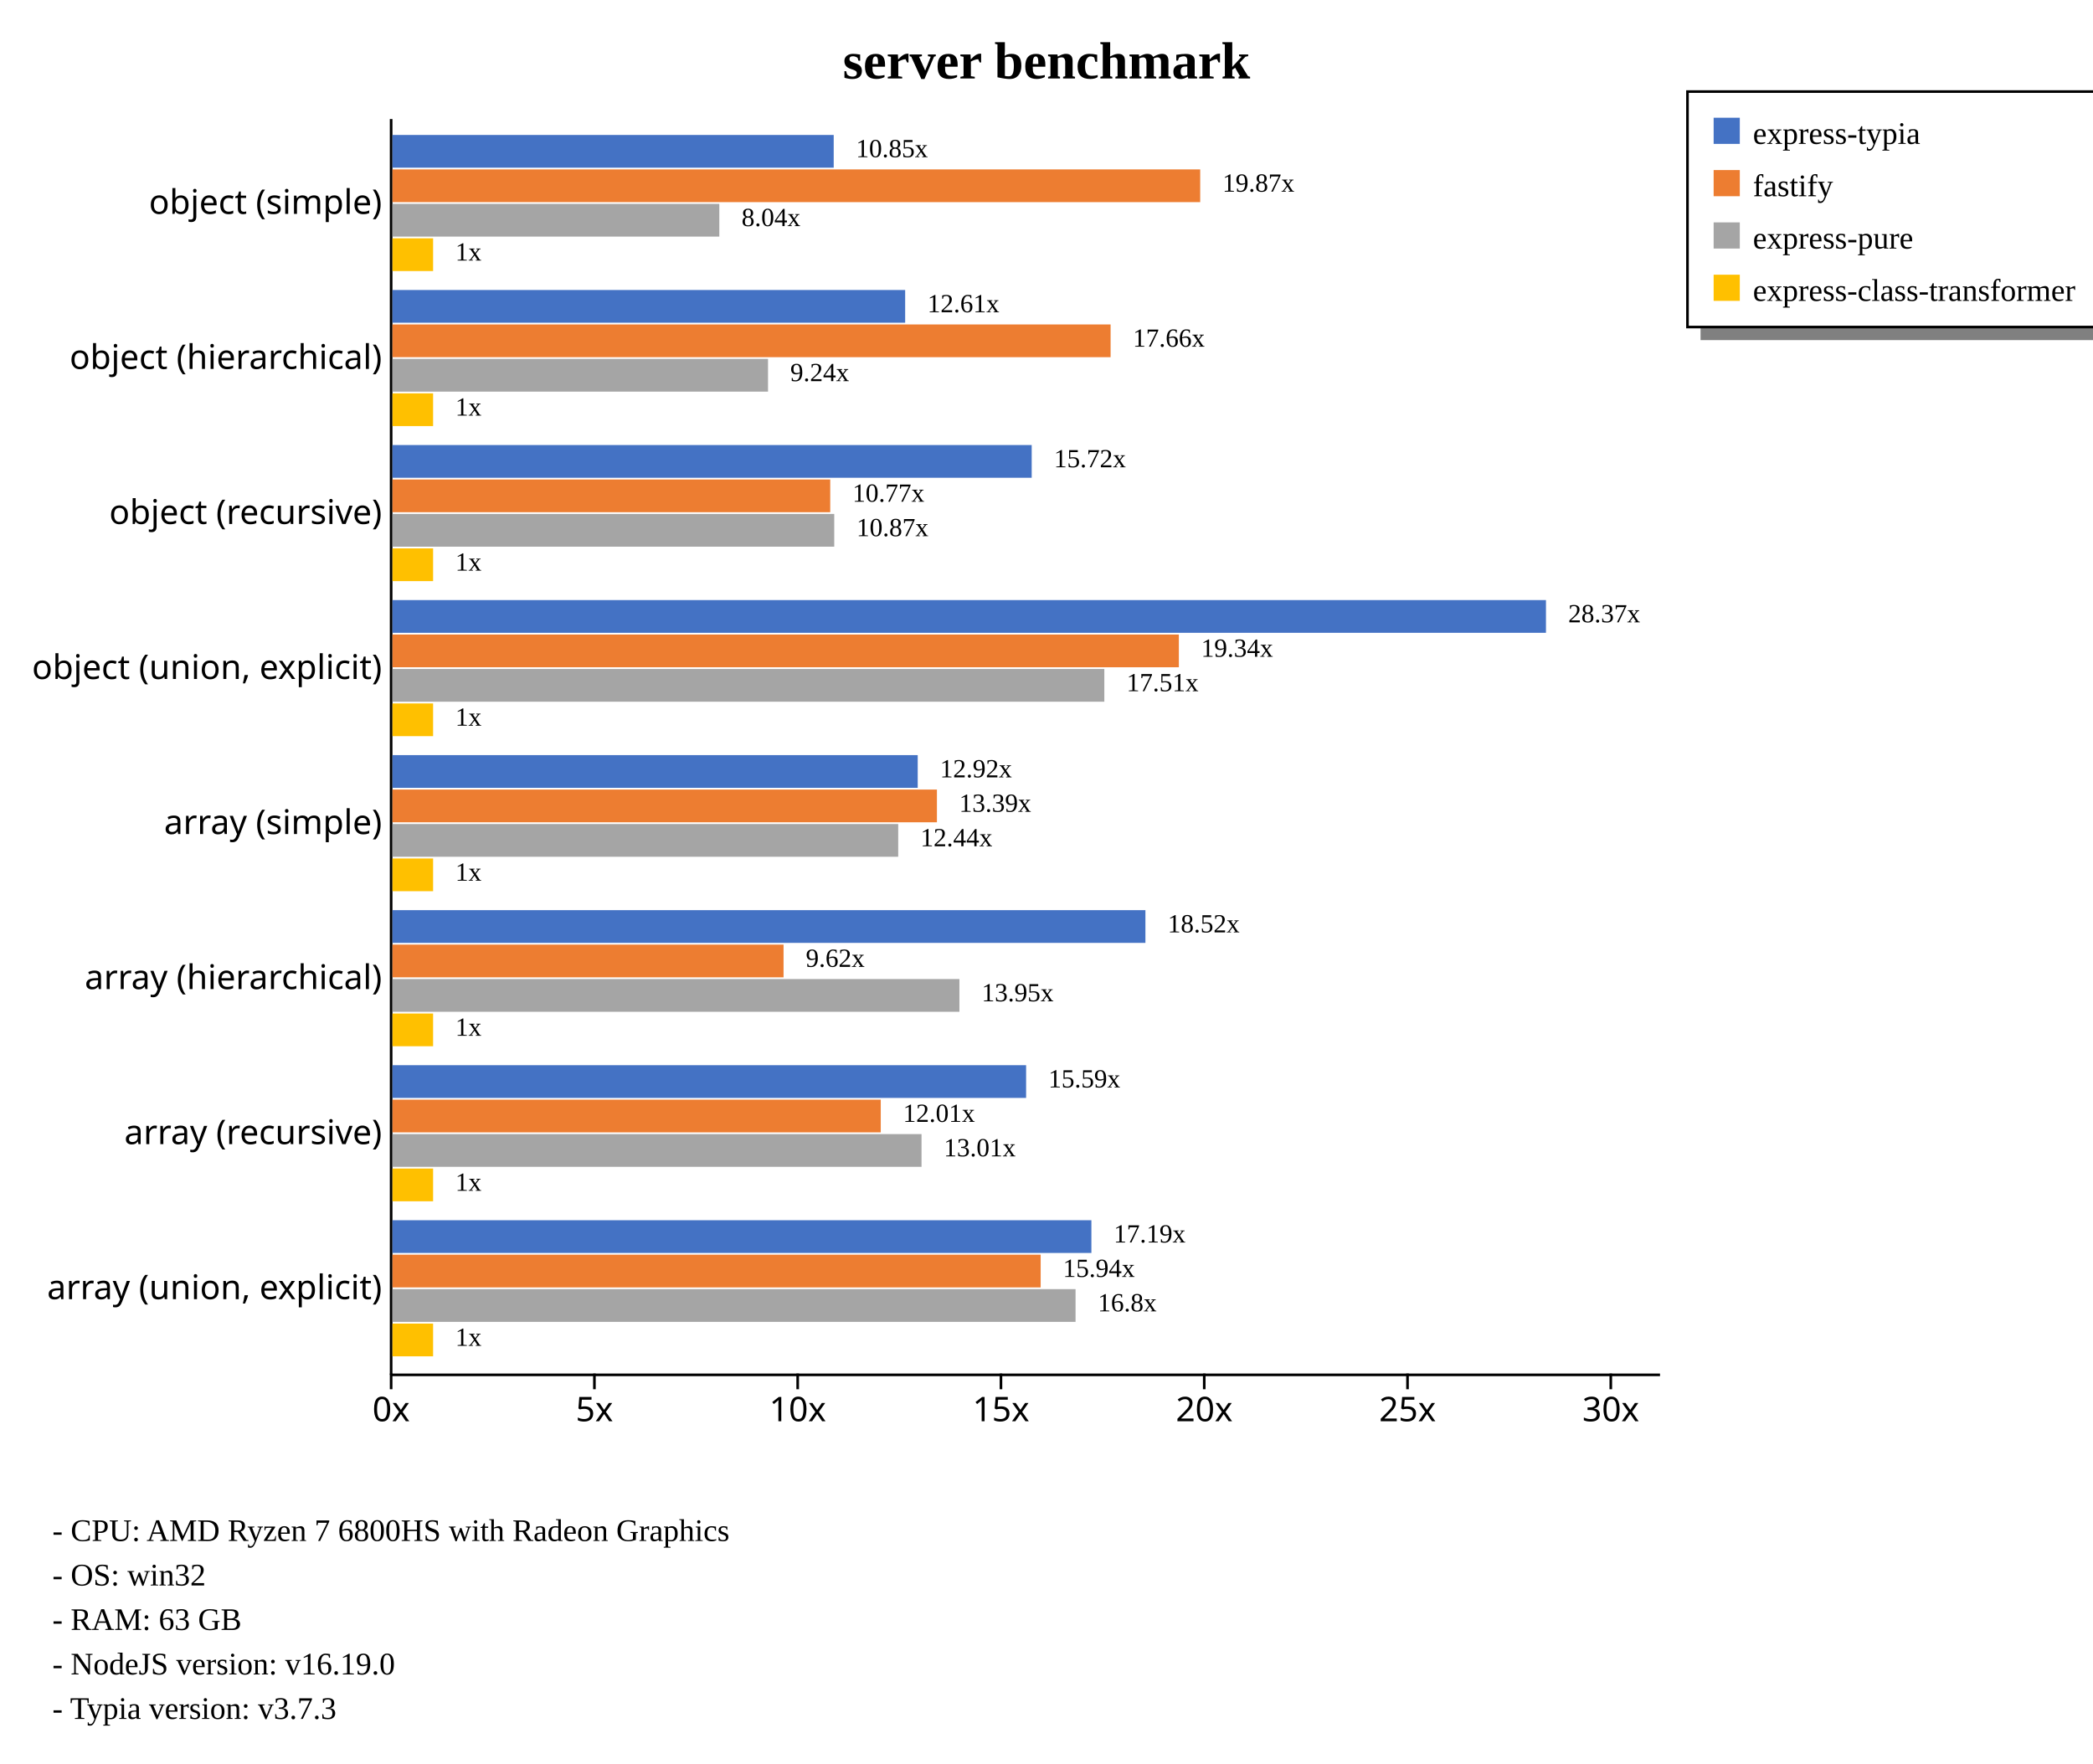
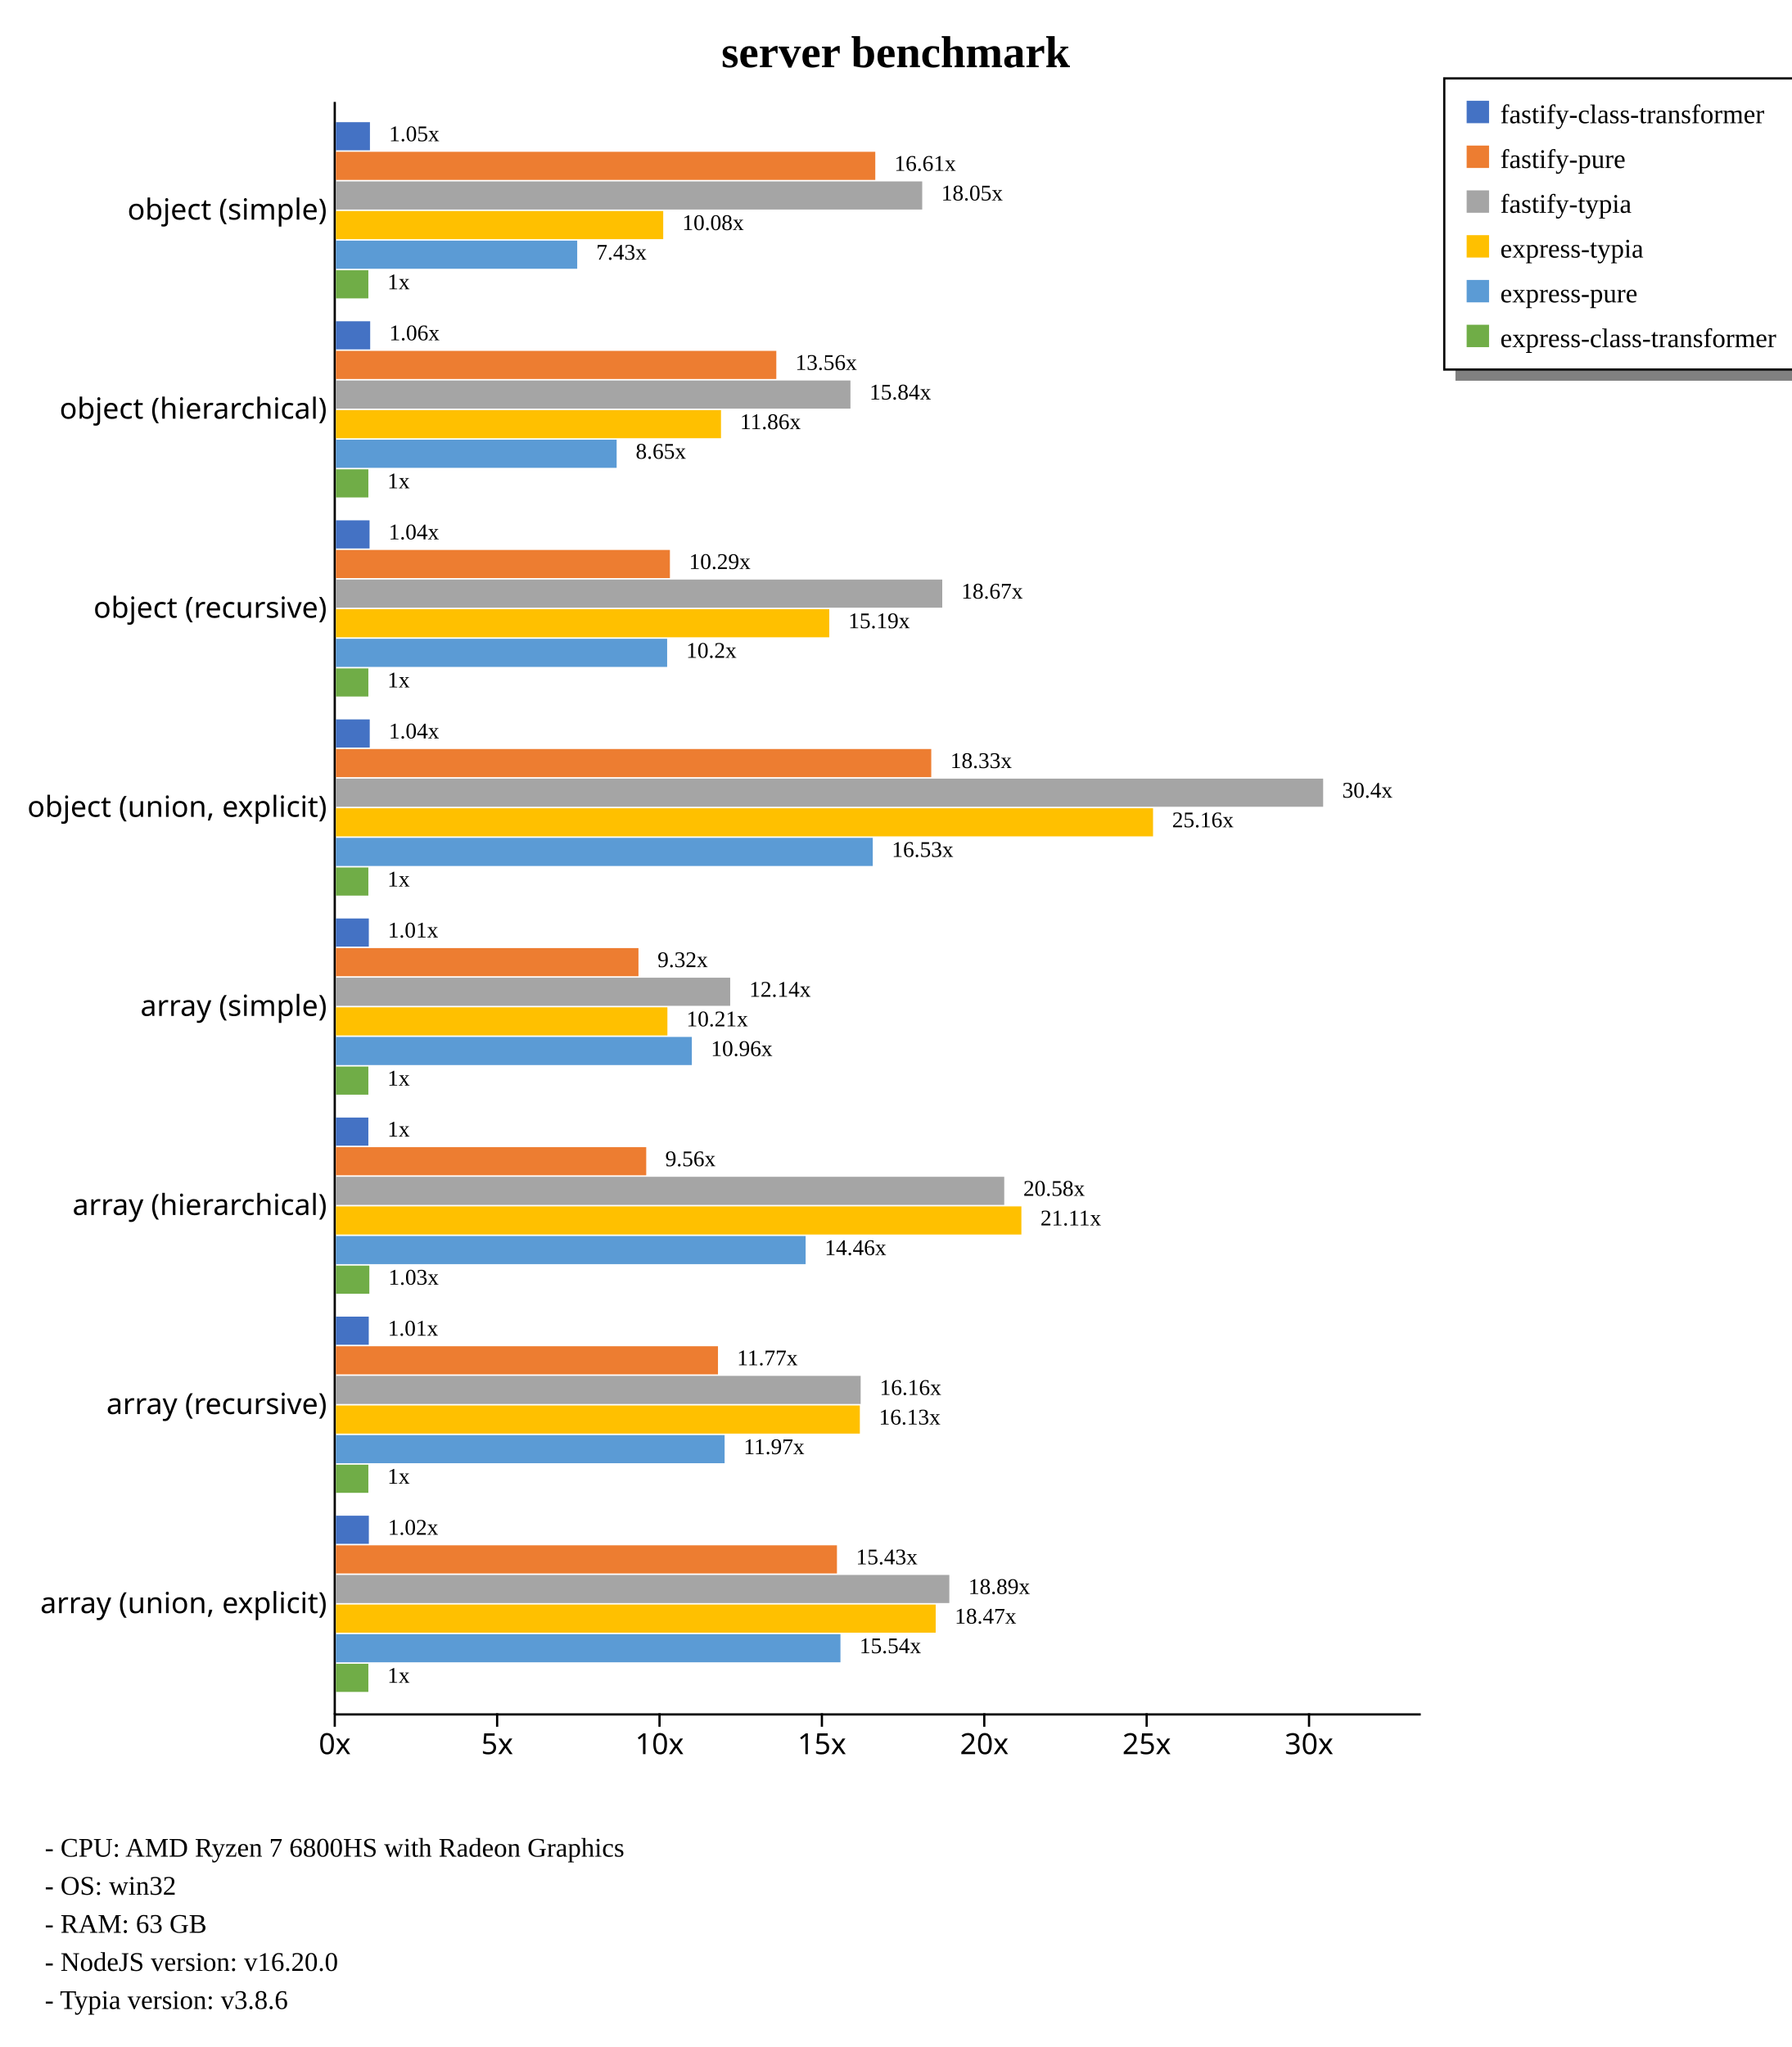
- <svg xmlns="http://www.w3.org/2000/svg" width="800" height="674" style="background-color: white;">
+ <svg xmlns="http://www.w3.org/2000/svg" width="800" height="914" style="background-color: white;">
  <g class="y axis" transform="translate(149,45)" fill="none" font-size="10" font-family="sans-serif" text-anchor="end" style="font-size: 13px;">
-     <path class="domain" stroke="currentColor" d="M0.5,0.5V480.5" />
-     <g class="tick" opacity="1" transform="translate(0,32.59259)" style="font-size: 13px;">
+     <path class="domain" stroke="currentColor" d="M0.5,0.5V720.5" />
+     <g class="tick" opacity="1" transform="translate(0,48.88889)" style="font-size: 13px;">
      <line stroke="currentColor" x2="0" />
      <text fill="currentColor" x="-3" dy="0.32em">object (simple)    </text>
    </g>
-     <g class="tick" opacity="1" transform="translate(0,91.85185)" style="font-size: 13px;">
+     <g class="tick" opacity="1" transform="translate(0,137.7778)" style="font-size: 13px;">
      <line stroke="currentColor" x2="0" />
      <text fill="currentColor" x="-3" dy="0.32em">object (hierarchical)    </text>
    </g>
-     <g class="tick" opacity="1" transform="translate(0,151.1111)" style="font-size: 13px;">
+     <g class="tick" opacity="1" transform="translate(0,226.6667)" style="font-size: 13px;">
      <line stroke="currentColor" x2="0" />
      <text fill="currentColor" x="-3" dy="0.32em">object (recursive)    </text>
    </g>
-     <g class="tick" opacity="1" transform="translate(0,210.3704)" style="font-size: 13px;">
+     <g class="tick" opacity="1" transform="translate(0,315.5556)" style="font-size: 13px;">
      <line stroke="currentColor" x2="0" />
      <text fill="currentColor" x="-3" dy="0.32em">object (union, explicit)    </text>
    </g>
-     <g class="tick" opacity="1" transform="translate(0,269.6296)" style="font-size: 13px;">
+     <g class="tick" opacity="1" transform="translate(0,404.4444)" style="font-size: 13px;">
      <line stroke="currentColor" x2="0" />
      <text fill="currentColor" x="-3" dy="0.32em">array (simple)    </text>
    </g>
-     <g class="tick" opacity="1" transform="translate(0,328.8889)" style="font-size: 13px;">
+     <g class="tick" opacity="1" transform="translate(0,493.3333)" style="font-size: 13px;">
      <line stroke="currentColor" x2="0" />
      <text fill="currentColor" x="-3" dy="0.32em">array (hierarchical)    </text>
    </g>
-     <g class="tick" opacity="1" transform="translate(0,388.1481)" style="font-size: 13px;">
+     <g class="tick" opacity="1" transform="translate(0,582.2222)" style="font-size: 13px;">
      <line stroke="currentColor" x2="0" />
      <text fill="currentColor" x="-3" dy="0.32em">array (recursive)    </text>
    </g>
-     <g class="tick" opacity="1" transform="translate(0,447.4074)" style="font-size: 13px;">
+     <g class="tick" opacity="1" transform="translate(0,671.1111)" style="font-size: 13px;">
      <line stroke="currentColor" x2="0" />
      <text fill="currentColor" x="-3" dy="0.32em">array (union, explicit)    </text>
    </g>
  </g>
-   <g class="x axis" transform="translate(149,525)" fill="none" font-size="10" font-family="sans-serif" text-anchor="middle" style="font-size: 13px;">
+   <g class="x axis" transform="translate(149,765)" fill="none" font-size="10" font-family="sans-serif" text-anchor="middle" style="font-size: 13px;">
    <path class="domain" stroke="currentColor" d="M0.5,0.5H485.5" />
    <g class="tick" opacity="1" transform="translate(0.5,0)" style="font-size: 13px;">
      <line stroke="currentColor" y2="6" />
      <text fill="currentColor" y="9" dy="0.71em">0x</text>
    </g>
-     <g class="tick" opacity="1" transform="translate(78.19793,0)" style="font-size: 13px;">
+     <g class="tick" opacity="1" transform="translate(73.01817,0)" style="font-size: 13px;">
      <line stroke="currentColor" y2="6" />
      <text fill="currentColor" y="9" dy="0.71em">5x</text>
    </g>
-     <g class="tick" opacity="1" transform="translate(155.8959,0)" style="font-size: 13px;">
+     <g class="tick" opacity="1" transform="translate(145.5363,0)" style="font-size: 13px;">
      <line stroke="currentColor" y2="6" />
      <text fill="currentColor" y="9" dy="0.71em">10x</text>
    </g>
-     <g class="tick" opacity="1" transform="translate(233.5938,0)" style="font-size: 13px;">
+     <g class="tick" opacity="1" transform="translate(218.0545,0)" style="font-size: 13px;">
      <line stroke="currentColor" y2="6" />
      <text fill="currentColor" y="9" dy="0.71em">15x</text>
    </g>
-     <g class="tick" opacity="1" transform="translate(311.2917,0)" style="font-size: 13px;">
+     <g class="tick" opacity="1" transform="translate(290.5727,0)" style="font-size: 13px;">
      <line stroke="currentColor" y2="6" />
      <text fill="currentColor" y="9" dy="0.71em">20x</text>
    </g>
-     <g class="tick" opacity="1" transform="translate(388.9897,0)" style="font-size: 13px;">
+     <g class="tick" opacity="1" transform="translate(363.0908,0)" style="font-size: 13px;">
      <line stroke="currentColor" y2="6" />
      <text fill="currentColor" y="9" dy="0.71em">25x</text>
    </g>
-     <g class="tick" opacity="1" transform="translate(466.6876,0)" style="font-size: 13px;">
+     <g class="tick" opacity="1" transform="translate(435.609,0)" style="font-size: 13px;">
      <line stroke="currentColor" y2="6" />
      <text fill="currentColor" y="9" dy="0.71em">30x</text>
    </g>
  </g>
  <text transform="translate(400, 30)" style="text-anchor: middle; font-size: 20px; font-weight: bold;">server benchmark</text>
-   <rect x="650" y="125" width="230" height="5" fill="gray" />
-   <rect x="645" y="35" width="230" height="90" fill="none" stroke="black" />
+   <rect x="650" y="165" width="230" height="5" fill="gray" />
+   <rect x="645" y="35" width="230" height="130" fill="none" stroke="black" />
  <rect x="655" y="45" width="10" height="10" style="fill: #4472c4;" />
-   <text x="670" y="55" style="font-size: 12px;">express-typia</text>
+   <text x="670" y="55" style="font-size: 12px;">fastify-class-transformer</text>
  <rect x="655" y="65" width="10" height="10" style="fill: #ed7d31;" />
-   <text x="670" y="75" style="font-size: 12px;">fastify</text>
+   <text x="670" y="75" style="font-size: 12px;">fastify-pure</text>
  <rect x="655" y="85" width="10" height="10" style="fill: #a5a5a5;" />
-   <text x="670" y="95" style="font-size: 12px;">express-pure</text>
+   <text x="670" y="95" style="font-size: 12px;">fastify-typia</text>
  <rect x="655" y="105" width="10" height="10" style="fill: #ffc000;" />
-   <text x="670" y="115" style="font-size: 12px;">express-class-transformer</text>
-   <text x="20" y="589" style="font-size: 12px;">  - CPU: AMD Ryzen 7 6800HS with Radeon Graphics</text>
-   <text x="20" y="606" style="font-size: 12px;">  - OS: win32</text>
-   <text x="20" y="623" style="font-size: 12px;">  - RAM: 63 GB</text>
-   <text x="20" y="640" style="font-size: 12px;">  - NodeJS version: v16.19.0</text>
-   <text x="20" y="657" style="font-size: 12px;">  - Typia version: v3.7.3</text>
+   <text x="670" y="115" style="font-size: 12px;">express-typia</text>
+   <rect x="655" y="125" width="10" height="10" style="fill: #5b9bd5;" />
+   <text x="670" y="135" style="font-size: 12px;">express-pure</text>
+   <rect x="655" y="145" width="10" height="10" style="fill: #70ad47;" />
+   <text x="670" y="155" style="font-size: 12px;">express-class-transformer</text>
+   <text x="20" y="829" style="font-size: 12px;">  - CPU: AMD Ryzen 7 6800HS with Radeon Graphics</text>
+   <text x="20" y="846" style="font-size: 12px;">  - OS: win32</text>
+   <text x="20" y="863" style="font-size: 12px;">  - RAM: 63 GB</text>
+   <text x="20" y="880" style="font-size: 12px;">  - NodeJS version: v16.20.0</text>
+   <text x="20" y="897" style="font-size: 12px;">  - Typia version: v3.8.6</text>
  <g style="font-size: 13px;">
    <g style="font-size: 13px;">
-       <rect x="150" y="51.584" width="168.664" height="12.51" fill="#4472c4" />
-       <rect x="150" y="64.753" width="308.748" height="12.51" fill="#ed7d31" />
-       <rect x="150" y="77.922" width="124.945" height="12.51" fill="#a5a5a5" />
-       <rect x="150" y="91.091" width="15.54" height="12.51" fill="#ffc000" />
-       <text class="label" x="327.164" y="60.084" font-size="10px">10.85x</text>
-       <text class="label" x="467.248" y="73.253" font-size="10px">19.87x</text>
-       <text class="label" x="283.445" y="86.422" font-size="10px">8.04x</text>
-       <text class="label" x="174.04" y="99.591" font-size="10px">1x</text>
-       <text class="label" x="323.664" y="61.584" font-size="8px" />
-       <text class="label" x="463.748" y="74.753" font-size="8px" />
-       <text class="label" x="279.945" y="87.922" font-size="8px" />
-       <text class="label" x="170.54" y="101.091" font-size="8px" />
-     </g>
-     <g style="font-size: 13px;">
-       <rect x="150" y="110.844" width="195.976" height="12.51" fill="#4472c4" />
-       <rect x="150" y="124.012" width="274.503" height="12.51" fill="#ed7d31" />
-       <rect x="150" y="137.181" width="143.56" height="12.51" fill="#a5a5a5" />
-       <rect x="150" y="150.35" width="15.54" height="12.51" fill="#ffc000" />
-       <text class="label" x="354.476" y="119.344" font-size="10px">12.61x</text>
-       <text class="label" x="433.003" y="132.512" font-size="10px">17.66x</text>
-       <text class="label" x="302.06" y="145.681" font-size="10px">9.24x</text>
-       <text class="label" x="174.04" y="158.85" font-size="10px">1x</text>
-       <text class="label" x="350.976" y="120.844" font-size="8px" />
-       <text class="label" x="429.503" y="134.012" font-size="8px" />
-       <text class="label" x="298.56" y="147.181" font-size="8px" />
-       <text class="label" x="170.54" y="160.35" font-size="8px" />
-     </g>
-     <g style="font-size: 13px;">
-       <rect x="150" y="170.103" width="244.342" height="12.51" fill="#4472c4" />
-       <rect x="150" y="183.272" width="167.335" height="12.51" fill="#ed7d31" />
-       <rect x="150" y="196.44" width="168.87" height="12.51" fill="#a5a5a5" />
-       <rect x="150" y="209.609" width="15.54" height="12.51" fill="#ffc000" />
-       <text class="label" x="402.842" y="178.603" font-size="10px">15.72x</text>
-       <text class="label" x="325.835" y="191.772" font-size="10px">10.77x</text>
-       <text class="label" x="327.37" y="204.94" font-size="10px">10.87x</text>
-       <text class="label" x="174.04" y="218.109" font-size="10px">1x</text>
-       <text class="label" x="399.342" y="180.103" font-size="8px" />
-       <text class="label" x="322.335" y="193.272" font-size="8px" />
-       <text class="label" x="323.87" y="206.44" font-size="8px" />
-       <text class="label" x="170.54" y="219.609" font-size="8px" />
-     </g>
-     <g style="font-size: 13px;">
-       <rect x="150" y="229.362" width="440.909" height="12.51" fill="#4472c4" />
-       <rect x="150" y="242.531" width="300.591" height="12.51" fill="#ed7d31" />
-       <rect x="150" y="255.7" width="272.1" height="12.51" fill="#a5a5a5" />
-       <rect x="150" y="268.868" width="15.54" height="12.51" fill="#ffc000" />
-       <text class="label" x="599.409" y="237.862" font-size="10px">28.37x</text>
-       <text class="label" x="459.091" y="251.031" font-size="10px">19.34x</text>
-       <text class="label" x="430.6" y="264.2" font-size="10px">17.51x</text>
-       <text class="label" x="174.04" y="277.368" font-size="10px">1x</text>
-       <text class="label" x="595.909" y="239.362" font-size="8px" />
-       <text class="label" x="455.591" y="252.531" font-size="8px" />
-       <text class="label" x="427.1" y="265.7" font-size="8px" />
-       <text class="label" x="170.54" y="278.868" font-size="8px" />
-     </g>
-     <g style="font-size: 13px;">
-       <rect x="150" y="288.621" width="200.776" height="12.51" fill="#4472c4" />
-       <rect x="150" y="301.79" width="208.119" height="12.51" fill="#ed7d31" />
-       <rect x="150" y="314.959" width="193.316" height="12.51" fill="#a5a5a5" />
-       <rect x="150" y="328.128" width="15.54" height="12.51" fill="#ffc000" />
-       <text class="label" x="359.276" y="297.121" font-size="10px">12.92x</text>
-       <text class="label" x="366.619" y="310.29" font-size="10px">13.39x</text>
-       <text class="label" x="351.816" y="323.459" font-size="10px">12.44x</text>
-       <text class="label" x="174.04" y="336.628" font-size="10px">1x</text>
-       <text class="label" x="355.776" y="298.621" font-size="8px" />
-       <text class="label" x="363.119" y="311.79" font-size="8px" />
-       <text class="label" x="348.316" y="324.959" font-size="8px" />
-       <text class="label" x="170.54" y="338.128" font-size="8px" />
-     </g>
-     <g style="font-size: 13px;">
-       <rect x="150" y="347.881" width="287.807" height="12.51" fill="#4472c4" />
-       <rect x="150" y="361.049" width="149.492" height="12.51" fill="#ed7d31" />
-       <rect x="150" y="374.218" width="216.712" height="12.51" fill="#a5a5a5" />
-       <rect x="150" y="387.387" width="15.54" height="12.51" fill="#ffc000" />
-       <text class="label" x="446.307" y="356.381" font-size="10px">18.52x</text>
-       <text class="label" x="307.992" y="369.549" font-size="10px">9.62x</text>
-       <text class="label" x="375.212" y="382.718" font-size="10px">13.95x</text>
-       <text class="label" x="174.04" y="395.887" font-size="10px">1x</text>
-       <text class="label" x="442.807" y="357.881" font-size="8px" />
-       <text class="label" x="304.492" y="371.049" font-size="8px" />
-       <text class="label" x="371.712" y="384.218" font-size="8px" />
-       <text class="label" x="170.54" y="397.387" font-size="8px" />
-     </g>
-     <g style="font-size: 13px;">
-       <rect x="150" y="407.14" width="242.205" height="12.51" fill="#4472c4" />
-       <rect x="150" y="420.309" width="186.649" height="12.51" fill="#ed7d31" />
-       <rect x="150" y="433.477" width="202.236" height="12.51" fill="#a5a5a5" />
-       <rect x="150" y="446.646" width="15.54" height="12.51" fill="#ffc000" />
-       <text class="label" x="400.705" y="415.64" font-size="10px">15.59x</text>
-       <text class="label" x="345.149" y="428.809" font-size="10px">12.01x</text>
-       <text class="label" x="360.736" y="441.977" font-size="10px">13.01x</text>
-       <text class="label" x="174.04" y="455.146" font-size="10px">1x</text>
-       <text class="label" x="397.205" y="417.14" font-size="8px" />
-       <text class="label" x="341.649" y="430.309" font-size="8px" />
-       <text class="label" x="357.236" y="443.477" font-size="8px" />
-       <text class="label" x="170.54" y="456.646" font-size="8px" />
-     </g>
-     <g style="font-size: 13px;">
-       <rect x="150" y="466.399" width="267.16" height="12.51" fill="#4472c4" />
-       <rect x="150" y="479.568" width="247.769" height="12.51" fill="#ed7d31" />
-       <rect x="150" y="492.737" width="261.105" height="12.51" fill="#a5a5a5" />
-       <rect x="150" y="505.905" width="15.54" height="12.51" fill="#ffc000" />
-       <text class="label" x="425.66" y="474.899" font-size="10px">17.19x</text>
-       <text class="label" x="406.269" y="488.068" font-size="10px">15.94x</text>
-       <text class="label" x="419.605" y="501.237" font-size="10px">16.8x</text>
-       <text class="label" x="174.04" y="514.405" font-size="10px">1x</text>
-       <text class="label" x="422.16" y="476.399" font-size="8px" />
-       <text class="label" x="402.769" y="489.568" font-size="8px" />
-       <text class="label" x="416.105" y="502.737" font-size="8px" />
-       <text class="label" x="170.54" y="515.905" font-size="8px" />
+       <rect x="150" y="54.55" width="15.214" height="12.562" fill="#4472c4" />
+       <rect x="150" y="67.773" width="240.898" height="12.562" fill="#ed7d31" />
+       <rect x="150" y="80.996" width="261.856" height="12.562" fill="#a5a5a5" />
+       <rect x="150" y="94.219" width="146.188" height="12.562" fill="#ffc000" />
+       <rect x="150" y="107.443" width="107.778" height="12.562" fill="#5b9bd5" />
+       <rect x="150" y="120.666" width="14.504" height="12.562" fill="#70ad47" />
+       <text class="label" x="173.714" y="63.05" font-size="10px">1.05x</text>
+       <text class="label" x="399.398" y="76.273" font-size="10px">16.61x</text>
+       <text class="label" x="420.356" y="89.496" font-size="10px">18.05x</text>
+       <text class="label" x="304.688" y="102.719" font-size="10px">10.08x</text>
+       <text class="label" x="266.278" y="115.943" font-size="10px">7.43x</text>
+       <text class="label" x="173.004" y="129.166" font-size="10px">1x</text>
+       <text class="label" x="170.214" y="64.55" font-size="8px" />
+       <text class="label" x="395.898" y="77.773" font-size="8px" />
+       <text class="label" x="416.856" y="90.996" font-size="8px" />
+       <text class="label" x="301.188" y="104.219" font-size="8px" />
+       <text class="label" x="262.778" y="117.443" font-size="8px" />
+       <text class="label" x="169.504" y="130.666" font-size="8px" />
+     </g>
+     <g style="font-size: 13px;">
+       <rect x="150" y="143.439" width="15.326" height="12.562" fill="#4472c4" />
+       <rect x="150" y="156.662" width="196.697" height="12.562" fill="#ed7d31" />
+       <rect x="150" y="169.885" width="229.807" height="12.562" fill="#a5a5a5" />
+       <rect x="150" y="183.108" width="171.992" height="12.562" fill="#ffc000" />
+       <rect x="150" y="196.331" width="125.39" height="12.562" fill="#5b9bd5" />
+       <rect x="150" y="209.555" width="14.504" height="12.562" fill="#70ad47" />
+       <text class="label" x="173.826" y="151.939" font-size="10px">1.06x</text>
+       <text class="label" x="355.197" y="165.162" font-size="10px">13.56x</text>
+       <text class="label" x="388.307" y="178.385" font-size="10px">15.84x</text>
+       <text class="label" x="330.492" y="191.608" font-size="10px">11.86x</text>
+       <text class="label" x="283.89" y="204.831" font-size="10px">8.65x</text>
+       <text class="label" x="173.004" y="218.055" font-size="10px">1x</text>
+       <text class="label" x="170.326" y="153.439" font-size="8px" />
+       <text class="label" x="351.697" y="166.662" font-size="8px" />
+       <text class="label" x="384.807" y="179.885" font-size="8px" />
+       <text class="label" x="326.992" y="193.108" font-size="8px" />
+       <text class="label" x="280.39" y="206.331" font-size="8px" />
+       <text class="label" x="169.504" y="219.555" font-size="8px" />
+     </g>
+     <g style="font-size: 13px;">
+       <rect x="150" y="232.328" width="15.046" height="12.562" fill="#4472c4" />
+       <rect x="150" y="245.551" width="149.178" height="12.562" fill="#ed7d31" />
+       <rect x="150" y="258.774" width="270.804" height="12.562" fill="#a5a5a5" />
+       <rect x="150" y="271.997" width="220.347" height="12.562" fill="#ffc000" />
+       <rect x="150" y="285.22" width="147.942" height="12.562" fill="#5b9bd5" />
+       <rect x="150" y="298.444" width="14.504" height="12.562" fill="#70ad47" />
+       <text class="label" x="173.546" y="240.828" font-size="10px">1.04x</text>
+       <text class="label" x="307.678" y="254.051" font-size="10px">10.29x</text>
+       <text class="label" x="429.304" y="267.274" font-size="10px">18.67x</text>
+       <text class="label" x="378.847" y="280.497" font-size="10px">15.19x</text>
+       <text class="label" x="306.442" y="293.72" font-size="10px">10.2x</text>
+       <text class="label" x="173.004" y="306.944" font-size="10px">1x</text>
+       <text class="label" x="170.046" y="242.328" font-size="8px" />
+       <text class="label" x="304.178" y="255.551" font-size="8px" />
+       <text class="label" x="425.804" y="268.774" font-size="8px" />
+       <text class="label" x="375.347" y="281.997" font-size="8px" />
+       <text class="label" x="302.942" y="295.22" font-size="8px" />
+       <text class="label" x="169.504" y="308.444" font-size="8px" />
+     </g>
+     <g style="font-size: 13px;">
+       <rect x="150" y="321.217" width="15.125" height="12.562" fill="#4472c4" />
+       <rect x="150" y="334.44" width="265.894" height="12.562" fill="#ed7d31" />
+       <rect x="150" y="347.663" width="440.909" height="12.562" fill="#a5a5a5" />
+       <rect x="150" y="360.886" width="364.942" height="12.562" fill="#ffc000" />
+       <rect x="150" y="374.109" width="239.773" height="12.562" fill="#5b9bd5" />
+       <rect x="150" y="387.332" width="14.504" height="12.562" fill="#70ad47" />
+       <text class="label" x="173.625" y="329.717" font-size="10px">1.04x</text>
+       <text class="label" x="424.394" y="342.94" font-size="10px">18.33x</text>
+       <text class="label" x="599.409" y="356.163" font-size="10px">30.4x</text>
+       <text class="label" x="523.442" y="369.386" font-size="10px">25.16x</text>
+       <text class="label" x="398.273" y="382.609" font-size="10px">16.53x</text>
+       <text class="label" x="173.004" y="395.832" font-size="10px">1x</text>
+       <text class="label" x="170.125" y="331.217" font-size="8px" />
+       <text class="label" x="420.894" y="344.44" font-size="8px" />
+       <text class="label" x="595.909" y="357.663" font-size="8px" />
+       <text class="label" x="519.942" y="370.886" font-size="8px" />
+       <text class="label" x="394.773" y="384.109" font-size="8px" />
+       <text class="label" x="169.504" y="397.332" font-size="8px" />
+     </g>
+     <g style="font-size: 13px;">
+       <rect x="150" y="410.106" width="14.716" height="12.562" fill="#4472c4" />
+       <rect x="150" y="423.329" width="135.135" height="12.562" fill="#ed7d31" />
+       <rect x="150" y="436.552" width="176.104" height="12.562" fill="#a5a5a5" />
+       <rect x="150" y="449.775" width="148.057" height="12.562" fill="#ffc000" />
+       <rect x="150" y="462.998" width="158.975" height="12.562" fill="#5b9bd5" />
+       <rect x="150" y="476.221" width="14.504" height="12.562" fill="#70ad47" />
+       <text class="label" x="173.216" y="418.606" font-size="10px">1.01x</text>
+       <text class="label" x="293.635" y="431.829" font-size="10px">9.32x</text>
+       <text class="label" x="334.604" y="445.052" font-size="10px">12.14x</text>
+       <text class="label" x="306.557" y="458.275" font-size="10px">10.21x</text>
+       <text class="label" x="317.475" y="471.498" font-size="10px">10.96x</text>
+       <text class="label" x="173.004" y="484.721" font-size="10px">1x</text>
+       <text class="label" x="169.716" y="420.106" font-size="8px" />
+       <text class="label" x="290.135" y="433.329" font-size="8px" />
+       <text class="label" x="331.104" y="446.552" font-size="8px" />
+       <text class="label" x="303.057" y="459.775" font-size="8px" />
+       <text class="label" x="313.975" y="472.998" font-size="8px" />
+       <text class="label" x="169.504" y="486.221" font-size="8px" />
+     </g>
+     <g style="font-size: 13px;">
+       <rect x="150" y="498.994" width="14.504" height="12.562" fill="#4472c4" />
+       <rect x="150" y="512.218" width="138.601" height="12.562" fill="#ed7d31" />
+       <rect x="150" y="525.441" width="298.487" height="12.562" fill="#a5a5a5" />
+       <rect x="150" y="538.664" width="306.149" height="12.562" fill="#ffc000" />
+       <rect x="150" y="551.887" width="209.792" height="12.562" fill="#5b9bd5" />
+       <rect x="150" y="565.11" width="14.946" height="12.562" fill="#70ad47" />
+       <text class="label" x="173.004" y="507.494" font-size="10px">1x</text>
+       <text class="label" x="297.101" y="520.718" font-size="10px">9.56x</text>
+       <text class="label" x="456.987" y="533.941" font-size="10px">20.58x</text>
+       <text class="label" x="464.649" y="547.164" font-size="10px">21.11x</text>
+       <text class="label" x="368.292" y="560.387" font-size="10px">14.46x</text>
+       <text class="label" x="173.446" y="573.61" font-size="10px">1.03x</text>
+       <text class="label" x="169.504" y="508.994" font-size="8px" />
+       <text class="label" x="293.601" y="522.218" font-size="8px" />
+       <text class="label" x="453.487" y="535.441" font-size="8px" />
+       <text class="label" x="461.149" y="548.664" font-size="8px" />
+       <text class="label" x="364.792" y="561.887" font-size="8px" />
+       <text class="label" x="169.946" y="575.11" font-size="8px" />
+     </g>
+     <g style="font-size: 13px;">
+       <rect x="150" y="587.883" width="14.689" height="12.562" fill="#4472c4" />
+       <rect x="150" y="601.107" width="170.646" height="12.562" fill="#ed7d31" />
+       <rect x="150" y="614.33" width="234.366" height="12.562" fill="#a5a5a5" />
+       <rect x="150" y="627.553" width="234.004" height="12.562" fill="#ffc000" />
+       <rect x="150" y="640.776" width="173.606" height="12.562" fill="#5b9bd5" />
+       <rect x="150" y="653.999" width="14.504" height="12.562" fill="#70ad47" />
+       <text class="label" x="173.189" y="596.383" font-size="10px">1.01x</text>
+       <text class="label" x="329.146" y="609.607" font-size="10px">11.77x</text>
+       <text class="label" x="392.866" y="622.83" font-size="10px">16.16x</text>
+       <text class="label" x="392.504" y="636.053" font-size="10px">16.13x</text>
+       <text class="label" x="332.106" y="649.276" font-size="10px">11.97x</text>
+       <text class="label" x="173.004" y="662.499" font-size="10px">1x</text>
+       <text class="label" x="169.689" y="597.883" font-size="8px" />
+       <text class="label" x="325.646" y="611.107" font-size="8px" />
+       <text class="label" x="389.366" y="624.33" font-size="8px" />
+       <text class="label" x="389.004" y="637.553" font-size="8px" />
+       <text class="label" x="328.606" y="650.776" font-size="8px" />
+       <text class="label" x="169.504" y="663.999" font-size="8px" />
+     </g>
+     <g style="font-size: 13px;">
+       <rect x="150" y="676.772" width="14.729" height="12.562" fill="#4472c4" />
+       <rect x="150" y="689.995" width="223.777" height="12.562" fill="#ed7d31" />
+       <rect x="150" y="703.219" width="273.97" height="12.562" fill="#a5a5a5" />
+       <rect x="150" y="716.442" width="267.88" height="12.562" fill="#ffc000" />
+       <rect x="150" y="729.665" width="225.343" height="12.562" fill="#5b9bd5" />
+       <rect x="150" y="742.888" width="14.504" height="12.562" fill="#70ad47" />
+       <text class="label" x="173.229" y="685.272" font-size="10px">1.02x</text>
+       <text class="label" x="382.277" y="698.495" font-size="10px">15.43x</text>
+       <text class="label" x="432.47" y="711.719" font-size="10px">18.89x</text>
+       <text class="label" x="426.38" y="724.942" font-size="10px">18.47x</text>
+       <text class="label" x="383.843" y="738.165" font-size="10px">15.54x</text>
+       <text class="label" x="173.004" y="751.388" font-size="10px">1x</text>
+       <text class="label" x="169.729" y="686.772" font-size="8px" />
+       <text class="label" x="378.777" y="699.995" font-size="8px" />
+       <text class="label" x="428.97" y="713.219" font-size="8px" />
+       <text class="label" x="422.88" y="726.442" font-size="8px" />
+       <text class="label" x="380.343" y="739.665" font-size="8px" />
+       <text class="label" x="169.504" y="752.888" font-size="8px" />
    </g>
  </g>
</svg>
